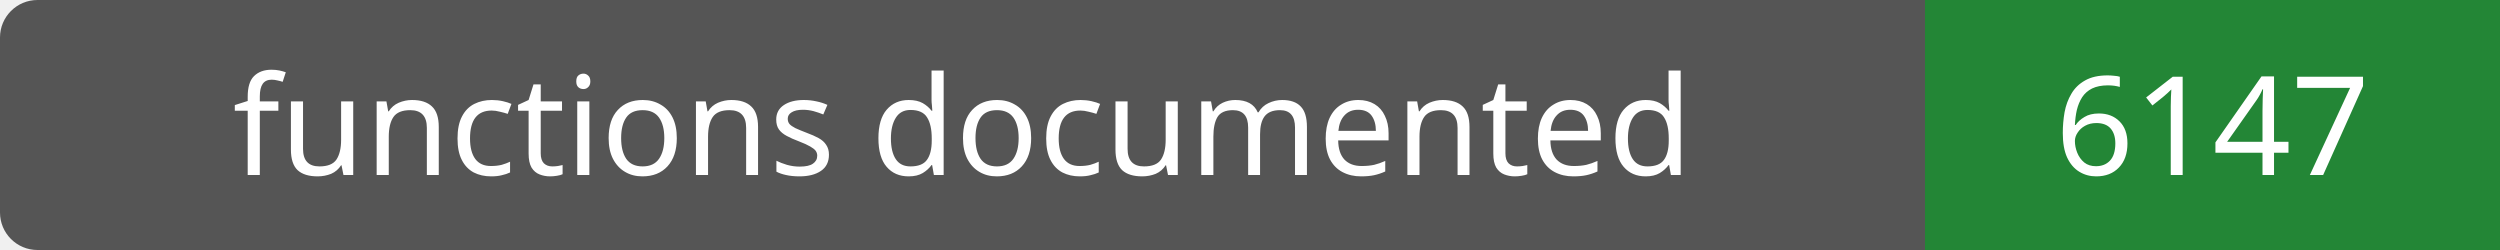
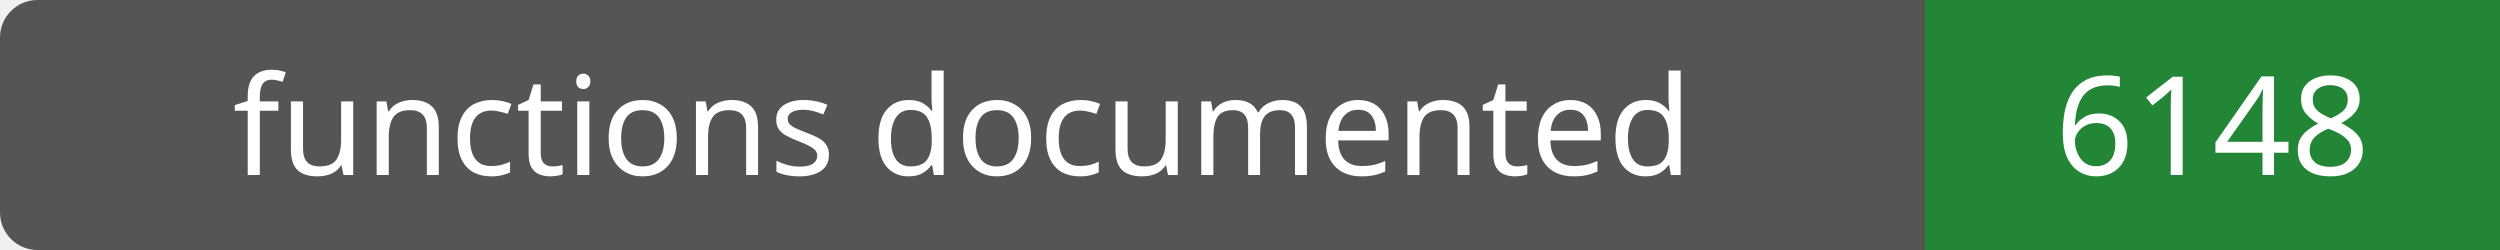
- <svg xmlns="http://www.w3.org/2000/svg" width="200" height="20" role="img" aria-label="functions documented: 6147">
+ <svg xmlns="http://www.w3.org/2000/svg" width="200" height="20" role="img" aria-label="functions documented: 6148">
  <rect width="200" height="20" rx="3" fill="#555" />
  <path fill="#238636" d="M154 0h46v20H154z" />
  <g fill="#fff" text-anchor="middle" font-family="Verdana,sans-serif" font-size="11">
    <text x="77.0" y="14">functions documented</text>
-     <text x="177.0" y="14">6147</text>
+     <text x="177.0" y="14">6148</text>
  </g>
</svg>
